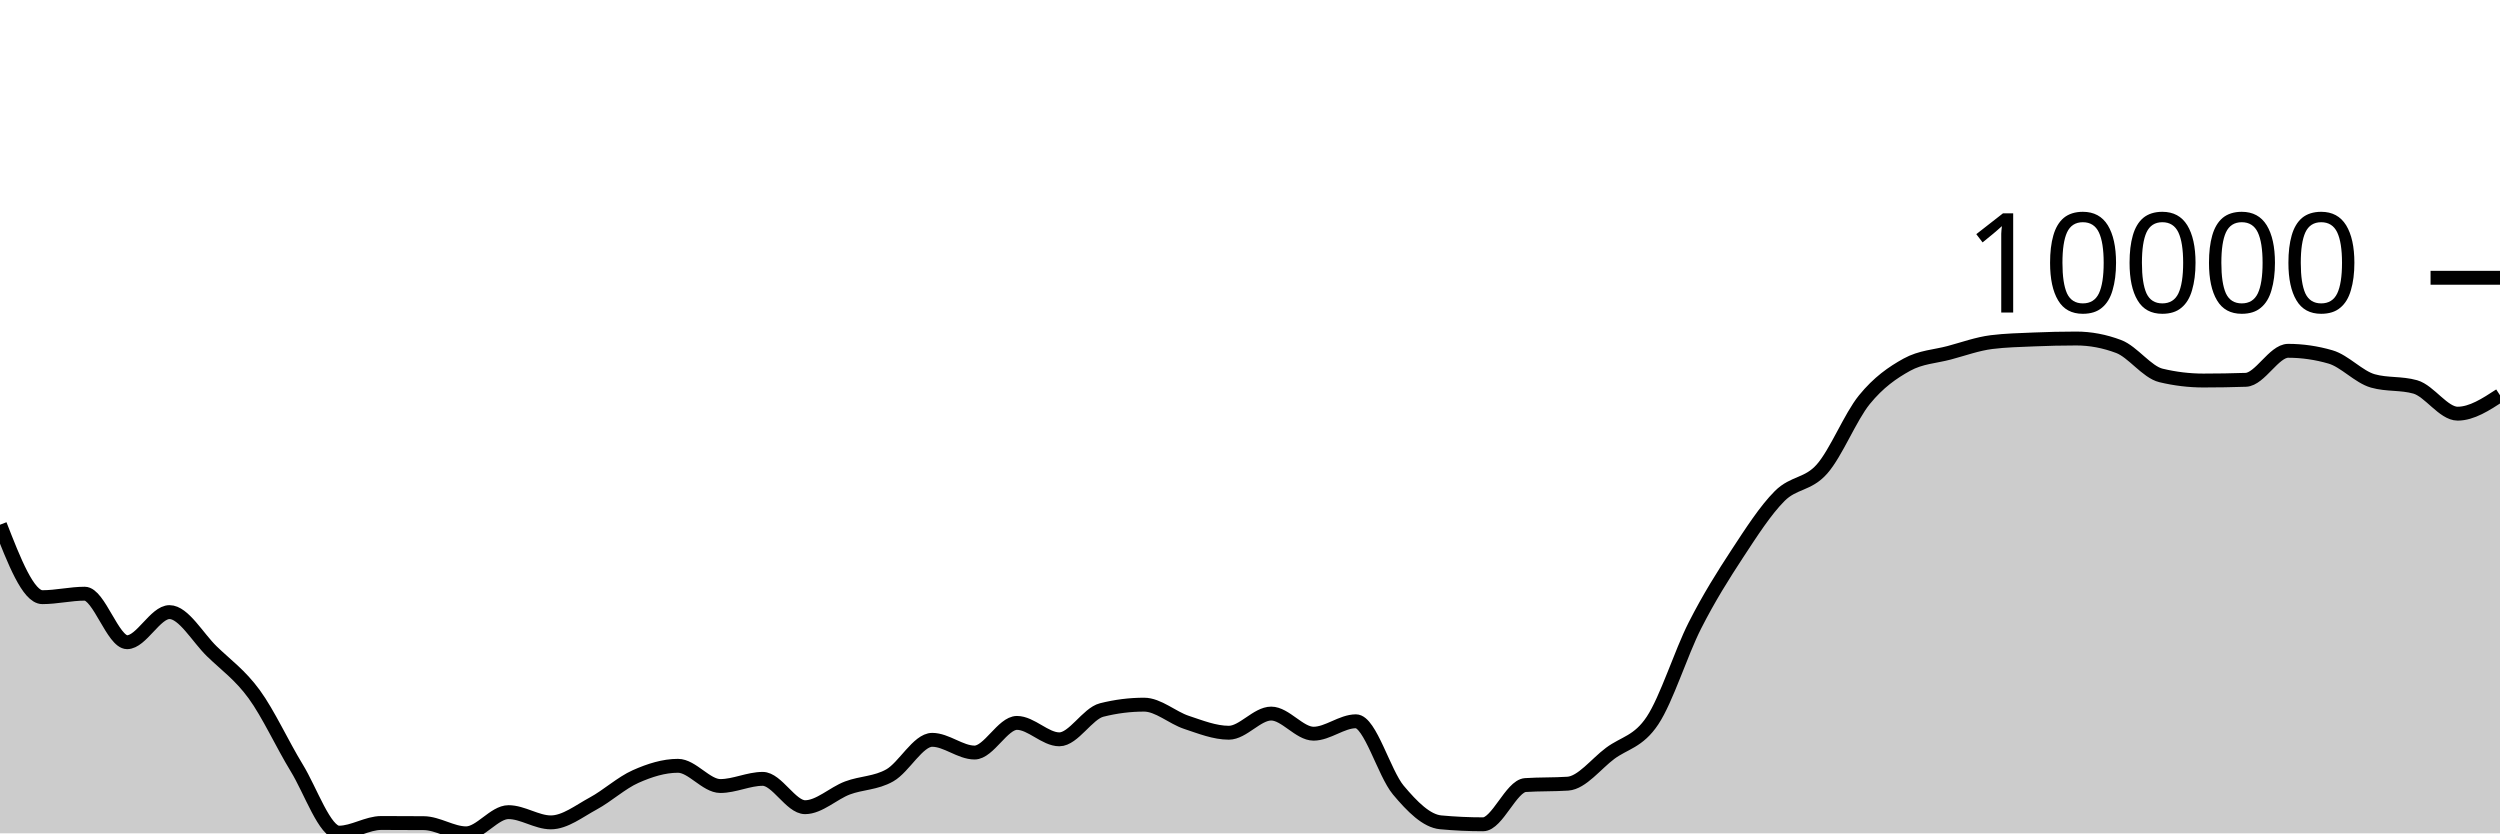
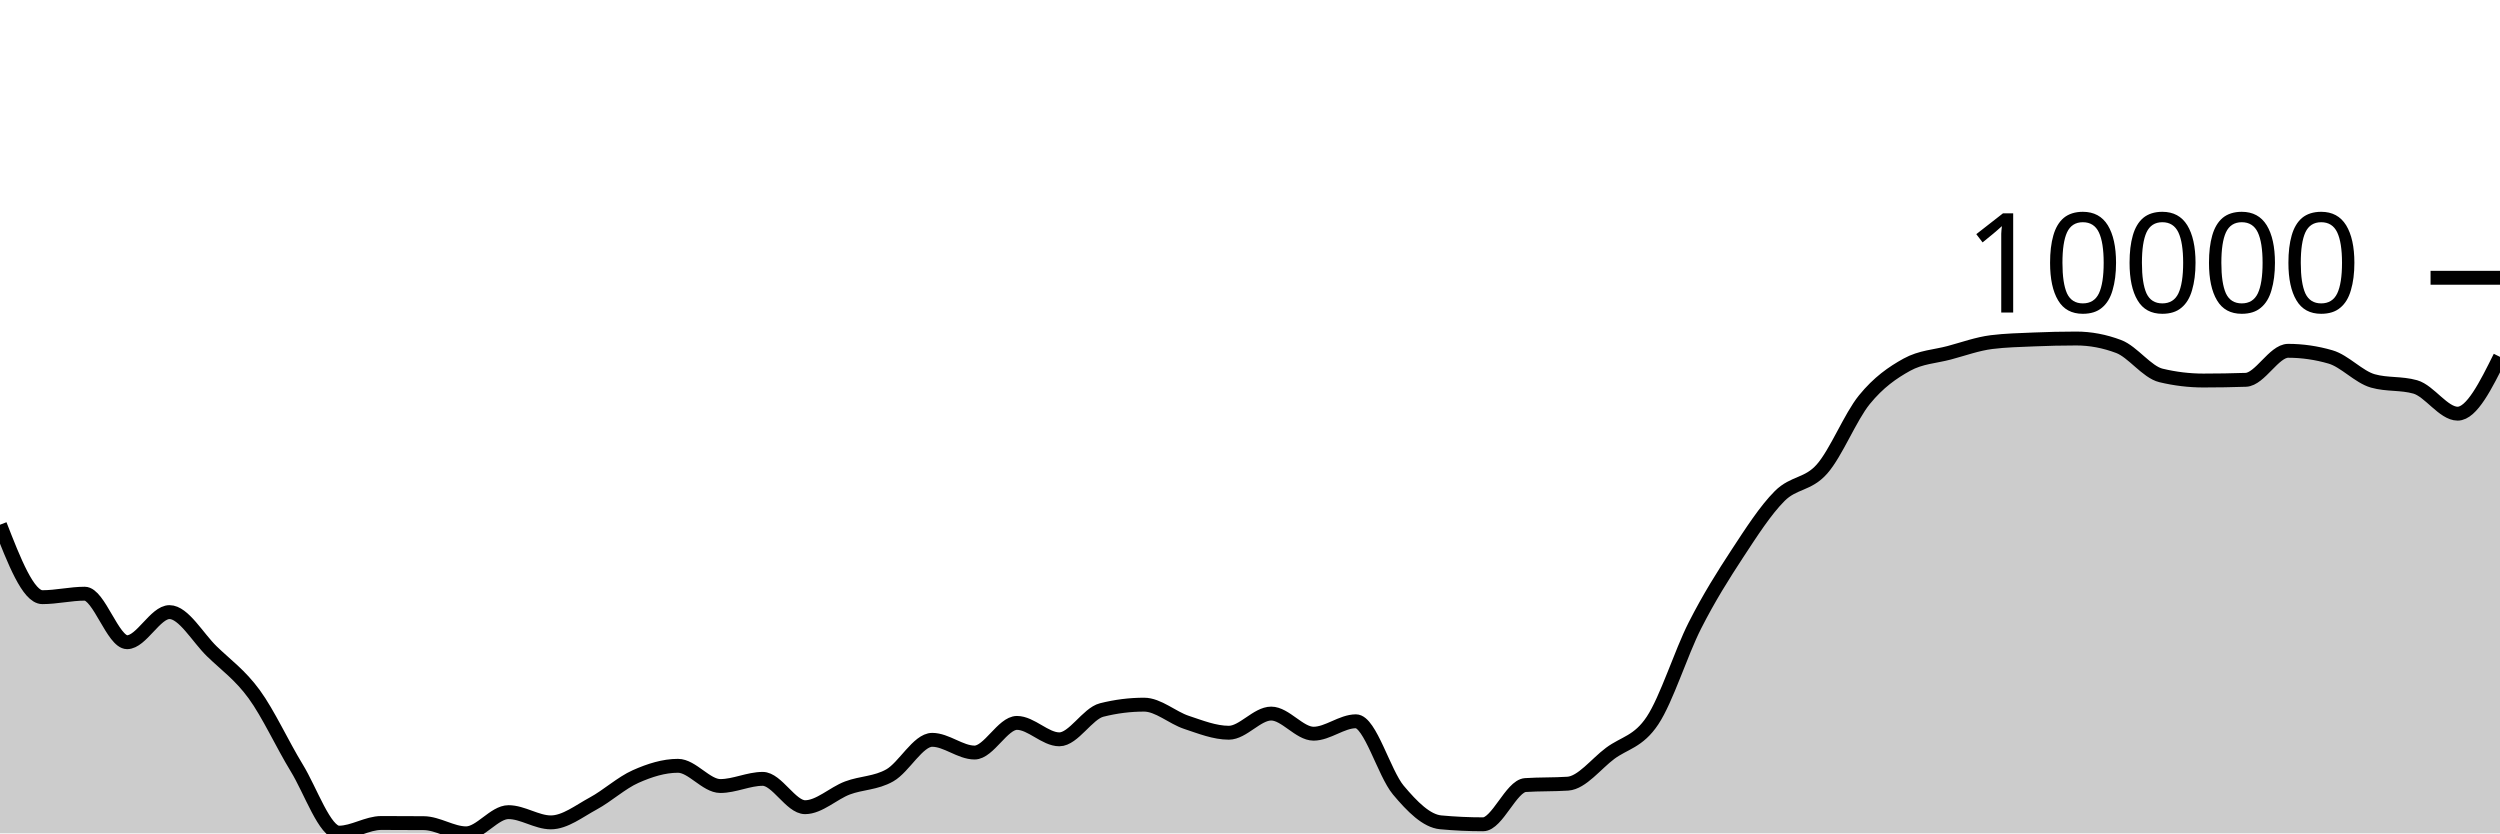
<svg xmlns="http://www.w3.org/2000/svg" viewBox="0 0 180 60">
  <g transform="translate(0,20)">
-     <path class="area" fill="rgba(0, 0, 0, 0.2)" d="M0,17.781C1.017,20.389,2.034,22.996,3.051,22.996C4.068,22.996,5.085,22.746,6.102,22.746C7.119,22.746,8.136,26.239,9.153,26.239C10.169,26.239,11.186,24.071,12.203,24.071C13.22,24.071,14.237,25.911,15.254,26.897C16.271,27.884,17.288,28.594,18.305,29.989C19.322,31.385,20.339,33.611,21.356,35.272C22.373,36.932,23.39,39.951,24.407,39.951C25.424,39.951,26.441,39.255,27.458,39.255C28.475,39.255,29.492,39.259,30.508,39.267C31.525,39.275,32.542,40,33.559,40C34.576,40,35.593,38.474,36.61,38.474C37.627,38.474,38.644,39.211,39.661,39.211C40.678,39.211,41.695,38.402,42.712,37.852C43.729,37.302,44.746,36.363,45.763,35.911C46.78,35.458,47.797,35.138,48.814,35.138C49.831,35.138,50.847,36.594,51.864,36.594C52.881,36.594,53.898,36.078,54.915,36.078C55.932,36.078,56.949,38.118,57.966,38.118C58.983,38.118,60,37.116,61.017,36.733C62.034,36.351,63.051,36.402,64.068,35.824C65.085,35.247,66.102,33.268,67.119,33.268C68.136,33.268,69.153,34.183,70.169,34.183C71.186,34.183,72.203,32.049,73.22,32.049C74.237,32.049,75.254,33.232,76.271,33.232C77.288,33.232,78.305,31.375,79.322,31.119C80.339,30.863,81.356,30.735,82.373,30.735C83.39,30.735,84.407,31.673,85.424,32.01C86.441,32.347,87.458,32.757,88.475,32.757C89.492,32.757,90.508,31.377,91.525,31.377C92.542,31.377,93.559,32.826,94.576,32.826C95.593,32.826,96.61,31.932,97.627,31.932C98.644,31.932,99.661,35.671,100.678,36.884C101.695,38.096,102.712,39.114,103.729,39.208C104.746,39.302,105.763,39.349,106.78,39.349C107.797,39.349,108.814,36.591,109.831,36.524C110.847,36.457,111.864,36.491,112.881,36.424C113.898,36.357,114.915,34.999,115.932,34.241C116.949,33.483,117.966,33.411,118.983,31.876C120,30.341,121.017,27.033,122.034,25.032C123.051,23.03,124.068,21.419,125.085,19.866C126.102,18.314,127.119,16.732,128.136,15.715C129.153,14.698,130.169,14.922,131.186,13.766C132.203,12.61,133.22,10.027,134.237,8.777C135.254,7.526,136.271,6.824,137.288,6.261C138.305,5.699,139.322,5.672,140.339,5.401C141.356,5.129,142.373,4.759,143.39,4.631C144.407,4.504,145.424,4.483,146.441,4.44C147.458,4.397,148.475,4.373,149.492,4.373C150.508,4.373,151.525,4.565,152.542,4.948C153.559,5.332,154.576,6.789,155.593,7.032C156.61,7.276,157.627,7.398,158.644,7.398C159.661,7.398,160.678,7.381,161.695,7.347C162.712,7.312,163.729,5.258,164.746,5.258C165.763,5.258,166.78,5.405,167.797,5.7C168.814,5.994,169.831,7.14,170.847,7.427C171.864,7.715,172.881,7.571,173.898,7.858C174.915,8.146,175.932,9.784,176.949,9.784C177.966,9.784,178.983,9.121,180,8.458L180,40C178.983,40,177.966,40,176.949,40C175.932,40,174.915,40,173.898,40C172.881,40,171.864,40,170.847,40C169.831,40,168.814,40,167.797,40C166.78,40,165.763,40,164.746,40C163.729,40,162.712,40,161.695,40C160.678,40,159.661,40,158.644,40C157.627,40,156.61,40,155.593,40C154.576,40,153.559,40,152.542,40C151.525,40,150.508,40,149.492,40C148.475,40,147.458,40,146.441,40C145.424,40,144.407,40,143.39,40C142.373,40,141.356,40,140.339,40C139.322,40,138.305,40,137.288,40C136.271,40,135.254,40,134.237,40C133.22,40,132.203,40,131.186,40C130.169,40,129.153,40,128.136,40C127.119,40,126.102,40,125.085,40C124.068,40,123.051,40,122.034,40C121.017,40,120,40,118.983,40C117.966,40,116.949,40,115.932,40C114.915,40,113.898,40,112.881,40C111.864,40,110.847,40,109.831,40C108.814,40,107.797,40,106.78,40C105.763,40,104.746,40,103.729,40C102.712,40,101.695,40,100.678,40C99.661,40,98.644,40,97.627,40C96.61,40,95.593,40,94.576,40C93.559,40,92.542,40,91.525,40C90.508,40,89.492,40,88.475,40C87.458,40,86.441,40,85.424,40C84.407,40,83.39,40,82.373,40C81.356,40,80.339,40,79.322,40C78.305,40,77.288,40,76.271,40C75.254,40,74.237,40,73.22,40C72.203,40,71.186,40,70.169,40C69.153,40,68.136,40,67.119,40C66.102,40,65.085,40,64.068,40C63.051,40,62.034,40,61.017,40C60,40,58.983,40,57.966,40C56.949,40,55.932,40,54.915,40C53.898,40,52.881,40,51.864,40C50.847,40,49.831,40,48.814,40C47.797,40,46.78,40,45.763,40C44.746,40,43.729,40,42.712,40C41.695,40,40.678,40,39.661,40C38.644,40,37.627,40,36.61,40C35.593,40,34.576,40,33.559,40C32.542,40,31.525,40,30.508,40C29.492,40,28.475,40,27.458,40C26.441,40,25.424,40,24.407,40C23.39,40,22.373,40,21.356,40C20.339,40,19.322,40,18.305,40C17.288,40,16.271,40,15.254,40C14.237,40,13.22,40,12.203,40C11.186,40,10.169,40,9.153,40C8.136,40,7.119,40,6.102,40C5.085,40,4.068,40,3.051,40C2.034,40,1.017,40,0,40Z" />
-     <path class="line" stroke="black" fill="none" d="M0,17.781C1.017,20.389,2.034,22.996,3.051,22.996C4.068,22.996,5.085,22.746,6.102,22.746C7.119,22.746,8.136,26.239,9.153,26.239C10.169,26.239,11.186,24.071,12.203,24.071C13.22,24.071,14.237,25.911,15.254,26.897C16.271,27.884,17.288,28.594,18.305,29.989C19.322,31.385,20.339,33.611,21.356,35.272C22.373,36.932,23.39,39.951,24.407,39.951C25.424,39.951,26.441,39.255,27.458,39.255C28.475,39.255,29.492,39.259,30.508,39.267C31.525,39.275,32.542,40,33.559,40C34.576,40,35.593,38.474,36.61,38.474C37.627,38.474,38.644,39.211,39.661,39.211C40.678,39.211,41.695,38.402,42.712,37.852C43.729,37.302,44.746,36.363,45.763,35.911C46.78,35.458,47.797,35.138,48.814,35.138C49.831,35.138,50.847,36.594,51.864,36.594C52.881,36.594,53.898,36.078,54.915,36.078C55.932,36.078,56.949,38.118,57.966,38.118C58.983,38.118,60,37.116,61.017,36.733C62.034,36.351,63.051,36.402,64.068,35.824C65.085,35.247,66.102,33.268,67.119,33.268C68.136,33.268,69.153,34.183,70.169,34.183C71.186,34.183,72.203,32.049,73.22,32.049C74.237,32.049,75.254,33.232,76.271,33.232C77.288,33.232,78.305,31.375,79.322,31.119C80.339,30.863,81.356,30.735,82.373,30.735C83.39,30.735,84.407,31.673,85.424,32.01C86.441,32.347,87.458,32.757,88.475,32.757C89.492,32.757,90.508,31.377,91.525,31.377C92.542,31.377,93.559,32.826,94.576,32.826C95.593,32.826,96.61,31.932,97.627,31.932C98.644,31.932,99.661,35.671,100.678,36.884C101.695,38.096,102.712,39.114,103.729,39.208C104.746,39.302,105.763,39.349,106.78,39.349C107.797,39.349,108.814,36.591,109.831,36.524C110.847,36.457,111.864,36.491,112.881,36.424C113.898,36.357,114.915,34.999,115.932,34.241C116.949,33.483,117.966,33.411,118.983,31.876C120,30.341,121.017,27.033,122.034,25.032C123.051,23.03,124.068,21.419,125.085,19.866C126.102,18.314,127.119,16.732,128.136,15.715C129.153,14.698,130.169,14.922,131.186,13.766C132.203,12.61,133.22,10.027,134.237,8.777C135.254,7.526,136.271,6.824,137.288,6.261C138.305,5.699,139.322,5.672,140.339,5.401C141.356,5.129,142.373,4.759,143.39,4.631C144.407,4.504,145.424,4.483,146.441,4.44C147.458,4.397,148.475,4.373,149.492,4.373C150.508,4.373,151.525,4.565,152.542,4.948C153.559,5.332,154.576,6.789,155.593,7.032C156.61,7.276,157.627,7.398,158.644,7.398C159.661,7.398,160.678,7.381,161.695,7.347C162.712,7.312,163.729,5.258,164.746,5.258C165.763,5.258,166.78,5.405,167.797,5.7C168.814,5.994,169.831,7.14,170.847,7.427C171.864,7.715,172.881,7.571,173.898,7.858C174.915,8.146,175.932,9.784,176.949,9.784C177.966,9.784,178.983,9.121,180,8.458" />
+     <path class="area" fill="rgba(0, 0, 0, 0.2)" d="M0,17.781C1.017,20.389,2.034,22.996,3.051,22.996C4.068,22.996,5.085,22.746,6.102,22.746C7.119,22.746,8.136,26.239,9.153,26.239C10.169,26.239,11.186,24.071,12.203,24.071C13.22,24.071,14.237,25.911,15.254,26.897C16.271,27.884,17.288,28.594,18.305,29.989C19.322,31.385,20.339,33.611,21.356,35.272C22.373,36.932,23.39,39.951,24.407,39.951C25.424,39.951,26.441,39.255,27.458,39.255C28.475,39.255,29.492,39.259,30.508,39.267C31.525,39.275,32.542,40,33.559,40C34.576,40,35.593,38.474,36.61,38.474C37.627,38.474,38.644,39.211,39.661,39.211C40.678,39.211,41.695,38.402,42.712,37.852C43.729,37.302,44.746,36.363,45.763,35.911C46.78,35.458,47.797,35.138,48.814,35.138C49.831,35.138,50.847,36.594,51.864,36.594C52.881,36.594,53.898,36.078,54.915,36.078C55.932,36.078,56.949,38.118,57.966,38.118C58.983,38.118,60,37.116,61.017,36.733C62.034,36.351,63.051,36.402,64.068,35.824C65.085,35.247,66.102,33.268,67.119,33.268C68.136,33.268,69.153,34.183,70.169,34.183C71.186,34.183,72.203,32.049,73.22,32.049C74.237,32.049,75.254,33.232,76.271,33.232C77.288,33.232,78.305,31.375,79.322,31.119C80.339,30.863,81.356,30.735,82.373,30.735C83.39,30.735,84.407,31.673,85.424,32.01C86.441,32.347,87.458,32.757,88.475,32.757C89.492,32.757,90.508,31.377,91.525,31.377C92.542,31.377,93.559,32.826,94.576,32.826C95.593,32.826,96.61,31.932,97.627,31.932C98.644,31.932,99.661,35.671,100.678,36.884C101.695,38.096,102.712,39.114,103.729,39.208C104.746,39.302,105.763,39.349,106.78,39.349C107.797,39.349,108.814,36.591,109.831,36.524C110.847,36.457,111.864,36.491,112.881,36.424C113.898,36.357,114.915,34.999,115.932,34.241C116.949,33.483,117.966,33.411,118.983,31.876C120,30.341,121.017,27.033,122.034,25.032C123.051,23.03,124.068,21.419,125.085,19.866C126.102,18.314,127.119,16.732,128.136,15.715C129.153,14.698,130.169,14.922,131.186,13.766C132.203,12.61,133.22,10.027,134.237,8.777C135.254,7.526,136.271,6.824,137.288,6.261C138.305,5.699,139.322,5.672,140.339,5.401C141.356,5.129,142.373,4.759,143.39,4.631C144.407,4.504,145.424,4.483,146.441,4.44C147.458,4.397,148.475,4.373,149.492,4.373C150.508,4.373,151.525,4.565,152.542,4.948C153.559,5.332,154.576,6.789,155.593,7.032C156.61,7.276,157.627,7.398,158.644,7.398C159.661,7.398,160.678,7.381,161.695,7.347C162.712,7.312,163.729,5.258,164.746,5.258C165.763,5.258,166.78,5.405,167.797,5.7C168.814,5.994,169.831,7.14,170.847,7.427C171.864,7.715,172.881,7.571,173.898,7.858C174.915,8.146,175.932,9.784,176.949,9.784C177.966,9.784,178.983,7.74,180,5.695L180,40C178.983,40,177.966,40,176.949,40C175.932,40,174.915,40,173.898,40C172.881,40,171.864,40,170.847,40C169.831,40,168.814,40,167.797,40C166.78,40,165.763,40,164.746,40C163.729,40,162.712,40,161.695,40C160.678,40,159.661,40,158.644,40C157.627,40,156.61,40,155.593,40C154.576,40,153.559,40,152.542,40C151.525,40,150.508,40,149.492,40C148.475,40,147.458,40,146.441,40C145.424,40,144.407,40,143.39,40C142.373,40,141.356,40,140.339,40C139.322,40,138.305,40,137.288,40C136.271,40,135.254,40,134.237,40C133.22,40,132.203,40,131.186,40C130.169,40,129.153,40,128.136,40C127.119,40,126.102,40,125.085,40C124.068,40,123.051,40,122.034,40C121.017,40,120,40,118.983,40C117.966,40,116.949,40,115.932,40C114.915,40,113.898,40,112.881,40C111.864,40,110.847,40,109.831,40C108.814,40,107.797,40,106.78,40C105.763,40,104.746,40,103.729,40C102.712,40,101.695,40,100.678,40C99.661,40,98.644,40,97.627,40C96.61,40,95.593,40,94.576,40C93.559,40,92.542,40,91.525,40C90.508,40,89.492,40,88.475,40C87.458,40,86.441,40,85.424,40C84.407,40,83.39,40,82.373,40C81.356,40,80.339,40,79.322,40C78.305,40,77.288,40,76.271,40C75.254,40,74.237,40,73.22,40C72.203,40,71.186,40,70.169,40C69.153,40,68.136,40,67.119,40C66.102,40,65.085,40,64.068,40C63.051,40,62.034,40,61.017,40C60,40,58.983,40,57.966,40C56.949,40,55.932,40,54.915,40C53.898,40,52.881,40,51.864,40C50.847,40,49.831,40,48.814,40C47.797,40,46.78,40,45.763,40C44.746,40,43.729,40,42.712,40C41.695,40,40.678,40,39.661,40C38.644,40,37.627,40,36.61,40C35.593,40,34.576,40,33.559,40C32.542,40,31.525,40,30.508,40C29.492,40,28.475,40,27.458,40C26.441,40,25.424,40,24.407,40C23.39,40,22.373,40,21.356,40C20.339,40,19.322,40,18.305,40C17.288,40,16.271,40,15.254,40C14.237,40,13.22,40,12.203,40C11.186,40,10.169,40,9.153,40C8.136,40,7.119,40,6.102,40C5.085,40,4.068,40,3.051,40C2.034,40,1.017,40,0,40Z" />
+     <path class="line" stroke="black" fill="none" d="M0,17.781C1.017,20.389,2.034,22.996,3.051,22.996C4.068,22.996,5.085,22.746,6.102,22.746C7.119,22.746,8.136,26.239,9.153,26.239C10.169,26.239,11.186,24.071,12.203,24.071C13.22,24.071,14.237,25.911,15.254,26.897C16.271,27.884,17.288,28.594,18.305,29.989C19.322,31.385,20.339,33.611,21.356,35.272C22.373,36.932,23.39,39.951,24.407,39.951C25.424,39.951,26.441,39.255,27.458,39.255C28.475,39.255,29.492,39.259,30.508,39.267C31.525,39.275,32.542,40,33.559,40C34.576,40,35.593,38.474,36.61,38.474C37.627,38.474,38.644,39.211,39.661,39.211C40.678,39.211,41.695,38.402,42.712,37.852C43.729,37.302,44.746,36.363,45.763,35.911C46.78,35.458,47.797,35.138,48.814,35.138C49.831,35.138,50.847,36.594,51.864,36.594C52.881,36.594,53.898,36.078,54.915,36.078C55.932,36.078,56.949,38.118,57.966,38.118C58.983,38.118,60,37.116,61.017,36.733C62.034,36.351,63.051,36.402,64.068,35.824C65.085,35.247,66.102,33.268,67.119,33.268C68.136,33.268,69.153,34.183,70.169,34.183C71.186,34.183,72.203,32.049,73.22,32.049C74.237,32.049,75.254,33.232,76.271,33.232C77.288,33.232,78.305,31.375,79.322,31.119C80.339,30.863,81.356,30.735,82.373,30.735C83.39,30.735,84.407,31.673,85.424,32.01C86.441,32.347,87.458,32.757,88.475,32.757C89.492,32.757,90.508,31.377,91.525,31.377C92.542,31.377,93.559,32.826,94.576,32.826C95.593,32.826,96.61,31.932,97.627,31.932C98.644,31.932,99.661,35.671,100.678,36.884C101.695,38.096,102.712,39.114,103.729,39.208C104.746,39.302,105.763,39.349,106.78,39.349C107.797,39.349,108.814,36.591,109.831,36.524C110.847,36.457,111.864,36.491,112.881,36.424C113.898,36.357,114.915,34.999,115.932,34.241C116.949,33.483,117.966,33.411,118.983,31.876C120,30.341,121.017,27.033,122.034,25.032C123.051,23.03,124.068,21.419,125.085,19.866C126.102,18.314,127.119,16.732,128.136,15.715C129.153,14.698,130.169,14.922,131.186,13.766C132.203,12.61,133.22,10.027,134.237,8.777C135.254,7.526,136.271,6.824,137.288,6.261C138.305,5.699,139.322,5.672,140.339,5.401C141.356,5.129,142.373,4.759,143.39,4.631C144.407,4.504,145.424,4.483,146.441,4.44C147.458,4.397,148.475,4.373,149.492,4.373C150.508,4.373,151.525,4.565,152.542,4.948C153.559,5.332,154.576,6.789,155.593,7.032C156.61,7.276,157.627,7.398,158.644,7.398C159.661,7.398,160.678,7.381,161.695,7.347C162.712,7.312,163.729,5.258,164.746,5.258C165.763,5.258,166.78,5.405,167.797,5.7C168.814,5.994,169.831,7.14,170.847,7.427C171.864,7.715,172.881,7.571,173.898,7.858C174.915,8.146,175.932,9.784,176.949,9.784C177.966,9.784,178.983,7.74,180,5.695" />
    <path class="axis-ceiling" stroke-width="1" stroke="black" fill="none" d="M175,0L180,0" />
    <text class="axis-ceiling-label" font-family="sans-serif" text-anchor="end" font-size="10px" x="170" y="2.5">10000</text>
  </g>
</svg>
